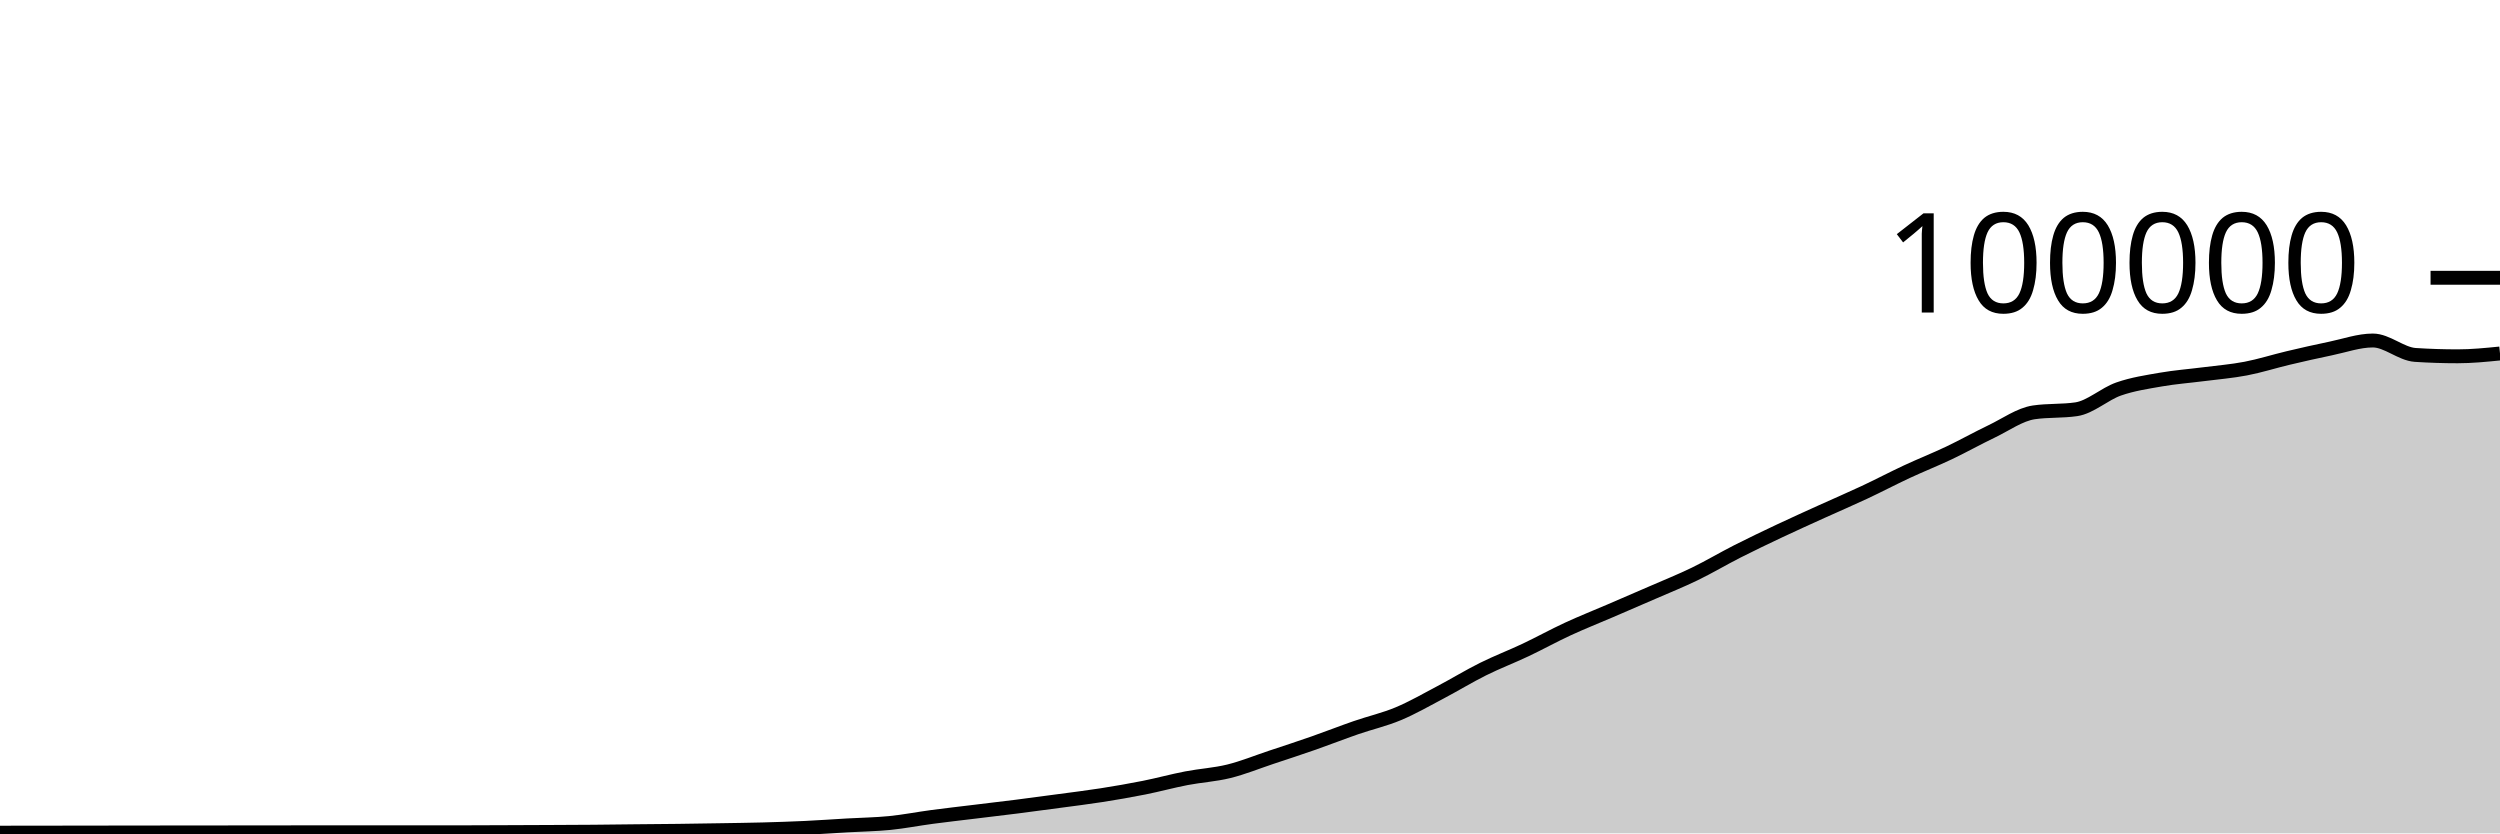
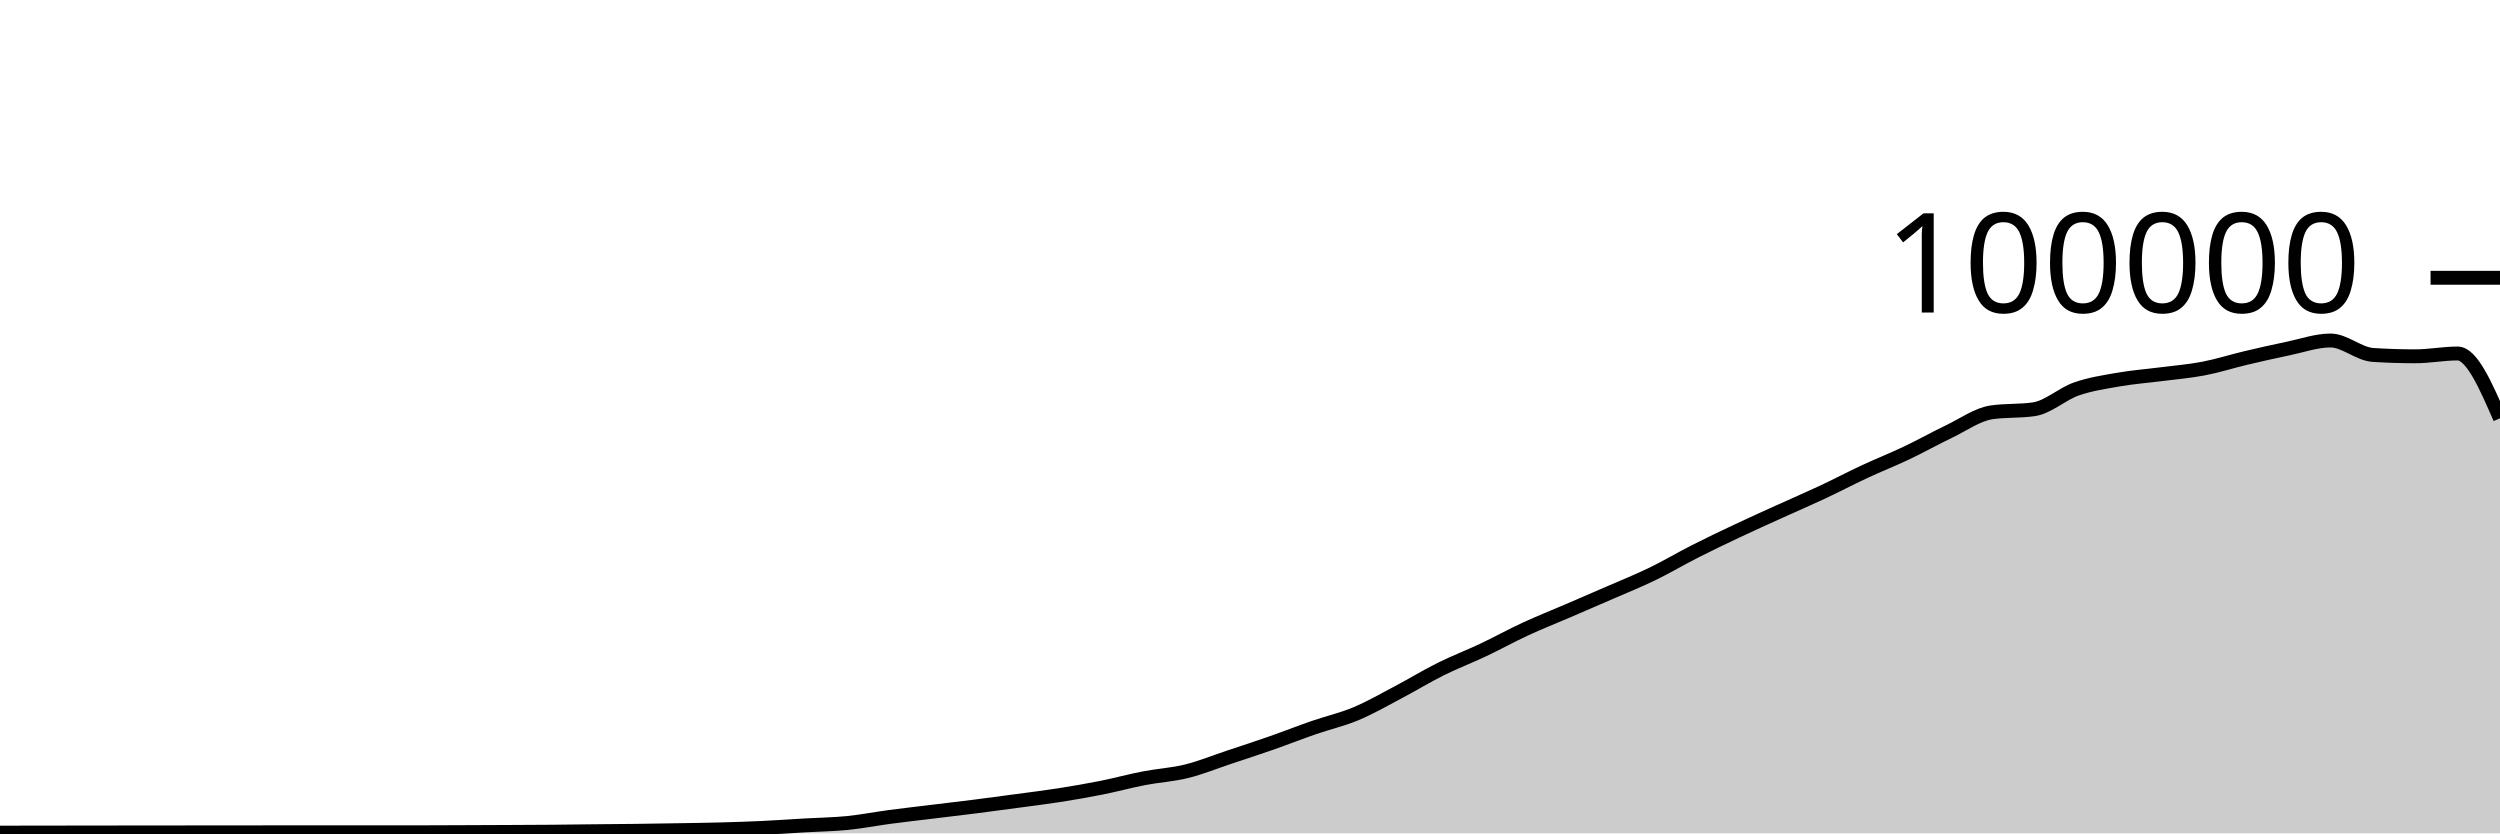
<svg xmlns="http://www.w3.org/2000/svg" viewBox="0 0 180 60">
  <g transform="translate(0,20)">
-     <path class="area" fill="rgba(0, 0, 0, 0.2)" d="M0,39.951C1.017,39.95,2.034,39.95,3.051,39.949C4.068,39.947,5.085,39.944,6.102,39.942C7.119,39.941,8.136,39.942,9.153,39.94C10.169,39.939,11.186,39.936,12.203,39.935C13.22,39.933,14.237,39.933,15.254,39.932C16.271,39.931,17.288,39.931,18.305,39.93C19.322,39.929,20.339,39.927,21.356,39.926C22.373,39.925,23.39,39.924,24.407,39.924C25.424,39.924,26.441,39.926,27.458,39.926C28.475,39.926,29.492,39.925,30.508,39.925C31.525,39.924,32.542,39.924,33.559,39.923C34.576,39.921,35.593,39.916,36.61,39.912C37.627,39.908,38.644,39.904,39.661,39.899C40.678,39.894,41.695,39.891,42.712,39.882C43.729,39.874,44.746,39.859,45.763,39.848C46.78,39.838,47.797,39.831,48.814,39.819C49.831,39.806,50.847,39.79,51.864,39.773C52.881,39.756,53.898,39.743,54.915,39.716C55.932,39.689,56.949,39.656,57.966,39.608C58.983,39.56,60,39.487,61.017,39.428C62.034,39.37,63.051,39.357,64.068,39.256C65.085,39.154,66.102,38.953,67.119,38.818C68.136,38.683,69.153,38.569,70.169,38.445C71.186,38.321,72.203,38.204,73.22,38.074C74.237,37.945,75.254,37.808,76.271,37.67C77.288,37.533,78.305,37.41,79.322,37.25C80.339,37.09,81.356,36.915,82.373,36.712C83.39,36.509,84.407,36.229,85.424,36.033C86.441,35.836,87.458,35.784,88.475,35.533C89.492,35.282,90.508,34.866,91.525,34.527C92.542,34.189,93.559,33.858,94.576,33.502C95.593,33.146,96.61,32.745,97.627,32.393C98.644,32.041,99.661,31.814,100.678,31.389C101.695,30.963,102.712,30.376,103.729,29.84C104.746,29.304,105.763,28.682,106.78,28.176C107.797,27.67,108.814,27.285,109.831,26.804C110.847,26.323,111.864,25.76,112.881,25.29C113.898,24.819,114.915,24.419,115.932,23.981C116.949,23.543,117.966,23.106,118.983,22.663C120,22.219,121.017,21.813,122.034,21.319C123.051,20.826,124.068,20.219,125.085,19.703C126.102,19.187,127.119,18.702,128.136,18.222C129.153,17.742,130.169,17.286,131.186,16.824C132.203,16.363,133.22,15.928,134.237,15.451C135.254,14.975,136.271,14.439,137.288,13.965C138.305,13.491,139.322,13.09,140.339,12.607C141.356,12.123,142.373,11.551,143.39,11.065C144.407,10.579,145.424,9.838,146.441,9.689C147.458,9.54,148.475,9.615,149.492,9.466C150.508,9.317,151.525,8.364,152.542,8.008C153.559,7.652,154.576,7.505,155.593,7.327C156.61,7.15,157.627,7.075,158.644,6.944C159.661,6.813,160.678,6.733,161.695,6.538C162.712,6.344,163.729,6.017,164.746,5.776C165.763,5.535,166.78,5.304,167.797,5.094C168.814,4.884,169.831,4.516,170.847,4.516C171.864,4.516,172.881,5.488,173.898,5.555C174.915,5.621,175.932,5.654,176.949,5.654C177.966,5.654,178.983,5.553,180,5.451L180,40C178.983,40,177.966,40,176.949,40C175.932,40,174.915,40,173.898,40C172.881,40,171.864,40,170.847,40C169.831,40,168.814,40,167.797,40C166.78,40,165.763,40,164.746,40C163.729,40,162.712,40,161.695,40C160.678,40,159.661,40,158.644,40C157.627,40,156.61,40,155.593,40C154.576,40,153.559,40,152.542,40C151.525,40,150.508,40,149.492,40C148.475,40,147.458,40,146.441,40C145.424,40,144.407,40,143.39,40C142.373,40,141.356,40,140.339,40C139.322,40,138.305,40,137.288,40C136.271,40,135.254,40,134.237,40C133.22,40,132.203,40,131.186,40C130.169,40,129.153,40,128.136,40C127.119,40,126.102,40,125.085,40C124.068,40,123.051,40,122.034,40C121.017,40,120,40,118.983,40C117.966,40,116.949,40,115.932,40C114.915,40,113.898,40,112.881,40C111.864,40,110.847,40,109.831,40C108.814,40,107.797,40,106.78,40C105.763,40,104.746,40,103.729,40C102.712,40,101.695,40,100.678,40C99.661,40,98.644,40,97.627,40C96.61,40,95.593,40,94.576,40C93.559,40,92.542,40,91.525,40C90.508,40,89.492,40,88.475,40C87.458,40,86.441,40,85.424,40C84.407,40,83.39,40,82.373,40C81.356,40,80.339,40,79.322,40C78.305,40,77.288,40,76.271,40C75.254,40,74.237,40,73.22,40C72.203,40,71.186,40,70.169,40C69.153,40,68.136,40,67.119,40C66.102,40,65.085,40,64.068,40C63.051,40,62.034,40,61.017,40C60,40,58.983,40,57.966,40C56.949,40,55.932,40,54.915,40C53.898,40,52.881,40,51.864,40C50.847,40,49.831,40,48.814,40C47.797,40,46.78,40,45.763,40C44.746,40,43.729,40,42.712,40C41.695,40,40.678,40,39.661,40C38.644,40,37.627,40,36.61,40C35.593,40,34.576,40,33.559,40C32.542,40,31.525,40,30.508,40C29.492,40,28.475,40,27.458,40C26.441,40,25.424,40,24.407,40C23.39,40,22.373,40,21.356,40C20.339,40,19.322,40,18.305,40C17.288,40,16.271,40,15.254,40C14.237,40,13.22,40,12.203,40C11.186,40,10.169,40,9.153,40C8.136,40,7.119,40,6.102,40C5.085,40,4.068,40,3.051,40C2.034,40,1.017,40,0,40Z" />
-     <path class="line" stroke="black" fill="none" d="M0,39.951C1.017,39.95,2.034,39.95,3.051,39.949C4.068,39.947,5.085,39.944,6.102,39.942C7.119,39.941,8.136,39.942,9.153,39.94C10.169,39.939,11.186,39.936,12.203,39.935C13.22,39.933,14.237,39.933,15.254,39.932C16.271,39.931,17.288,39.931,18.305,39.93C19.322,39.929,20.339,39.927,21.356,39.926C22.373,39.925,23.39,39.924,24.407,39.924C25.424,39.924,26.441,39.926,27.458,39.926C28.475,39.926,29.492,39.925,30.508,39.925C31.525,39.924,32.542,39.924,33.559,39.923C34.576,39.921,35.593,39.916,36.61,39.912C37.627,39.908,38.644,39.904,39.661,39.899C40.678,39.894,41.695,39.891,42.712,39.882C43.729,39.874,44.746,39.859,45.763,39.848C46.78,39.838,47.797,39.831,48.814,39.819C49.831,39.806,50.847,39.79,51.864,39.773C52.881,39.756,53.898,39.743,54.915,39.716C55.932,39.689,56.949,39.656,57.966,39.608C58.983,39.56,60,39.487,61.017,39.428C62.034,39.37,63.051,39.357,64.068,39.256C65.085,39.154,66.102,38.953,67.119,38.818C68.136,38.683,69.153,38.569,70.169,38.445C71.186,38.321,72.203,38.204,73.22,38.074C74.237,37.945,75.254,37.808,76.271,37.67C77.288,37.533,78.305,37.41,79.322,37.25C80.339,37.09,81.356,36.915,82.373,36.712C83.39,36.509,84.407,36.229,85.424,36.033C86.441,35.836,87.458,35.784,88.475,35.533C89.492,35.282,90.508,34.866,91.525,34.527C92.542,34.189,93.559,33.858,94.576,33.502C95.593,33.146,96.61,32.745,97.627,32.393C98.644,32.041,99.661,31.814,100.678,31.389C101.695,30.963,102.712,30.376,103.729,29.84C104.746,29.304,105.763,28.682,106.78,28.176C107.797,27.67,108.814,27.285,109.831,26.804C110.847,26.323,111.864,25.76,112.881,25.29C113.898,24.819,114.915,24.419,115.932,23.981C116.949,23.543,117.966,23.106,118.983,22.663C120,22.219,121.017,21.813,122.034,21.319C123.051,20.826,124.068,20.219,125.085,19.703C126.102,19.187,127.119,18.702,128.136,18.222C129.153,17.742,130.169,17.286,131.186,16.824C132.203,16.363,133.22,15.928,134.237,15.451C135.254,14.975,136.271,14.439,137.288,13.965C138.305,13.491,139.322,13.09,140.339,12.607C141.356,12.123,142.373,11.551,143.39,11.065C144.407,10.579,145.424,9.838,146.441,9.689C147.458,9.54,148.475,9.615,149.492,9.466C150.508,9.317,151.525,8.364,152.542,8.008C153.559,7.652,154.576,7.505,155.593,7.327C156.61,7.15,157.627,7.075,158.644,6.944C159.661,6.813,160.678,6.733,161.695,6.538C162.712,6.344,163.729,6.017,164.746,5.776C165.763,5.535,166.78,5.304,167.797,5.094C168.814,4.884,169.831,4.516,170.847,4.516C171.864,4.516,172.881,5.488,173.898,5.555C174.915,5.621,175.932,5.654,176.949,5.654C177.966,5.654,178.983,5.553,180,5.451" />
+     <path class="area" fill="rgba(0, 0, 0, 0.2)" d="M0,39.949C1.017,39.946,2.034,39.944,3.051,39.942C4.068,39.941,5.085,39.942,6.102,39.94C7.119,39.939,8.136,39.936,9.153,39.935C10.169,39.933,11.186,39.933,12.203,39.932C13.22,39.931,14.237,39.931,15.254,39.93C16.271,39.929,17.288,39.928,18.305,39.927C19.322,39.926,20.339,39.924,21.356,39.924C22.373,39.924,23.39,39.926,24.407,39.926C25.424,39.926,26.441,39.925,27.458,39.925C28.475,39.924,29.492,39.924,30.508,39.923C31.525,39.921,32.542,39.916,33.559,39.912C34.576,39.908,35.593,39.904,36.61,39.899C37.627,39.894,38.644,39.891,39.661,39.882C40.678,39.874,41.695,39.859,42.712,39.848C43.729,39.837,44.746,39.831,45.763,39.819C46.78,39.806,47.797,39.79,48.814,39.773C49.831,39.756,50.847,39.743,51.864,39.716C52.881,39.689,53.898,39.656,54.915,39.608C55.932,39.56,56.949,39.487,57.966,39.428C58.983,39.37,60,39.357,61.017,39.256C62.034,39.154,63.051,38.953,64.068,38.818C65.085,38.683,66.102,38.569,67.119,38.445C68.136,38.321,69.153,38.204,70.169,38.074C71.186,37.945,72.203,37.808,73.22,37.67C74.237,37.533,75.254,37.41,76.271,37.25C77.288,37.09,78.305,36.915,79.322,36.712C80.339,36.509,81.356,36.229,82.373,36.033C83.39,35.836,84.407,35.784,85.424,35.533C86.441,35.282,87.458,34.866,88.475,34.527C89.492,34.189,90.508,33.858,91.525,33.502C92.542,33.147,93.559,32.745,94.576,32.393C95.593,32.041,96.61,31.814,97.627,31.389C98.644,30.963,99.661,30.376,100.678,29.84C101.695,29.304,102.712,28.682,103.729,28.176C104.746,27.67,105.763,27.285,106.78,26.804C107.797,26.323,108.814,25.76,109.831,25.29C110.847,24.819,111.864,24.419,112.881,23.981C113.898,23.543,114.915,23.106,115.932,22.663C116.949,22.219,117.966,21.813,118.983,21.319C120,20.826,121.017,20.219,122.034,19.703C123.051,19.187,124.068,18.702,125.085,18.222C126.102,17.742,127.119,17.286,128.136,16.824C129.153,16.363,130.169,15.928,131.186,15.451C132.203,14.975,133.22,14.439,134.237,13.965C135.254,13.491,136.271,13.09,137.288,12.607C138.305,12.123,139.322,11.551,140.339,11.065C141.356,10.579,142.373,9.838,143.39,9.689C144.407,9.54,145.424,9.615,146.441,9.466C147.458,9.317,148.475,8.364,149.492,8.008C150.508,7.652,151.525,7.505,152.542,7.327C153.559,7.15,154.576,7.075,155.593,6.944C156.61,6.813,157.627,6.733,158.644,6.538C159.661,6.344,160.678,6.017,161.695,5.776C162.712,5.535,163.729,5.304,164.746,5.094C165.763,4.884,166.78,4.516,167.797,4.516C168.814,4.516,169.831,5.488,170.847,5.555C171.864,5.621,172.881,5.654,173.898,5.654C174.915,5.654,175.932,5.451,176.949,5.451C177.966,5.451,178.983,7.784,180,10.117L180,40C178.983,40,177.966,40,176.949,40C175.932,40,174.915,40,173.898,40C172.881,40,171.864,40,170.847,40C169.831,40,168.814,40,167.797,40C166.78,40,165.763,40,164.746,40C163.729,40,162.712,40,161.695,40C160.678,40,159.661,40,158.644,40C157.627,40,156.61,40,155.593,40C154.576,40,153.559,40,152.542,40C151.525,40,150.508,40,149.492,40C148.475,40,147.458,40,146.441,40C145.424,40,144.407,40,143.39,40C142.373,40,141.356,40,140.339,40C139.322,40,138.305,40,137.288,40C136.271,40,135.254,40,134.237,40C133.22,40,132.203,40,131.186,40C130.169,40,129.153,40,128.136,40C127.119,40,126.102,40,125.085,40C124.068,40,123.051,40,122.034,40C121.017,40,120,40,118.983,40C117.966,40,116.949,40,115.932,40C114.915,40,113.898,40,112.881,40C111.864,40,110.847,40,109.831,40C108.814,40,107.797,40,106.78,40C105.763,40,104.746,40,103.729,40C102.712,40,101.695,40,100.678,40C99.661,40,98.644,40,97.627,40C96.61,40,95.593,40,94.576,40C93.559,40,92.542,40,91.525,40C90.508,40,89.492,40,88.475,40C87.458,40,86.441,40,85.424,40C84.407,40,83.39,40,82.373,40C81.356,40,80.339,40,79.322,40C78.305,40,77.288,40,76.271,40C75.254,40,74.237,40,73.22,40C72.203,40,71.186,40,70.169,40C69.153,40,68.136,40,67.119,40C66.102,40,65.085,40,64.068,40C63.051,40,62.034,40,61.017,40C60,40,58.983,40,57.966,40C56.949,40,55.932,40,54.915,40C53.898,40,52.881,40,51.864,40C50.847,40,49.831,40,48.814,40C47.797,40,46.78,40,45.763,40C44.746,40,43.729,40,42.712,40C41.695,40,40.678,40,39.661,40C38.644,40,37.627,40,36.61,40C35.593,40,34.576,40,33.559,40C32.542,40,31.525,40,30.508,40C29.492,40,28.475,40,27.458,40C26.441,40,25.424,40,24.407,40C23.39,40,22.373,40,21.356,40C20.339,40,19.322,40,18.305,40C17.288,40,16.271,40,15.254,40C14.237,40,13.22,40,12.203,40C11.186,40,10.169,40,9.153,40C8.136,40,7.119,40,6.102,40C5.085,40,4.068,40,3.051,40C2.034,40,1.017,40,0,40Z" />
+     <path class="line" stroke="black" fill="none" d="M0,39.949C1.017,39.946,2.034,39.944,3.051,39.942C4.068,39.941,5.085,39.942,6.102,39.94C7.119,39.939,8.136,39.936,9.153,39.935C10.169,39.933,11.186,39.933,12.203,39.932C13.22,39.931,14.237,39.931,15.254,39.93C16.271,39.929,17.288,39.928,18.305,39.927C19.322,39.926,20.339,39.924,21.356,39.924C22.373,39.924,23.39,39.926,24.407,39.926C25.424,39.926,26.441,39.925,27.458,39.925C28.475,39.924,29.492,39.924,30.508,39.923C31.525,39.921,32.542,39.916,33.559,39.912C34.576,39.908,35.593,39.904,36.61,39.899C37.627,39.894,38.644,39.891,39.661,39.882C40.678,39.874,41.695,39.859,42.712,39.848C43.729,39.837,44.746,39.831,45.763,39.819C46.78,39.806,47.797,39.79,48.814,39.773C49.831,39.756,50.847,39.743,51.864,39.716C52.881,39.689,53.898,39.656,54.915,39.608C55.932,39.56,56.949,39.487,57.966,39.428C58.983,39.37,60,39.357,61.017,39.256C62.034,39.154,63.051,38.953,64.068,38.818C65.085,38.683,66.102,38.569,67.119,38.445C68.136,38.321,69.153,38.204,70.169,38.074C71.186,37.945,72.203,37.808,73.22,37.67C74.237,37.533,75.254,37.41,76.271,37.25C77.288,37.09,78.305,36.915,79.322,36.712C80.339,36.509,81.356,36.229,82.373,36.033C83.39,35.836,84.407,35.784,85.424,35.533C86.441,35.282,87.458,34.866,88.475,34.527C89.492,34.189,90.508,33.858,91.525,33.502C92.542,33.147,93.559,32.745,94.576,32.393C95.593,32.041,96.61,31.814,97.627,31.389C98.644,30.963,99.661,30.376,100.678,29.84C101.695,29.304,102.712,28.682,103.729,28.176C104.746,27.67,105.763,27.285,106.78,26.804C107.797,26.323,108.814,25.76,109.831,25.29C110.847,24.819,111.864,24.419,112.881,23.981C113.898,23.543,114.915,23.106,115.932,22.663C116.949,22.219,117.966,21.813,118.983,21.319C120,20.826,121.017,20.219,122.034,19.703C123.051,19.187,124.068,18.702,125.085,18.222C126.102,17.742,127.119,17.286,128.136,16.824C129.153,16.363,130.169,15.928,131.186,15.451C132.203,14.975,133.22,14.439,134.237,13.965C135.254,13.491,136.271,13.09,137.288,12.607C138.305,12.123,139.322,11.551,140.339,11.065C141.356,10.579,142.373,9.838,143.39,9.689C144.407,9.54,145.424,9.615,146.441,9.466C147.458,9.317,148.475,8.364,149.492,8.008C150.508,7.652,151.525,7.505,152.542,7.327C153.559,7.15,154.576,7.075,155.593,6.944C156.61,6.813,157.627,6.733,158.644,6.538C159.661,6.344,160.678,6.017,161.695,5.776C162.712,5.535,163.729,5.304,164.746,5.094C165.763,4.884,166.78,4.516,167.797,4.516C168.814,4.516,169.831,5.488,170.847,5.555C171.864,5.621,172.881,5.654,173.898,5.654C174.915,5.654,175.932,5.451,176.949,5.451C177.966,5.451,178.983,7.784,180,10.117" />
    <path class="axis-ceiling" stroke-width="1" stroke="black" fill="none" d="M175,0L180,0" />
    <text class="axis-ceiling-label" font-family="sans-serif" text-anchor="end" font-size="10px" x="170" y="2.5">100000</text>
  </g>
</svg>
